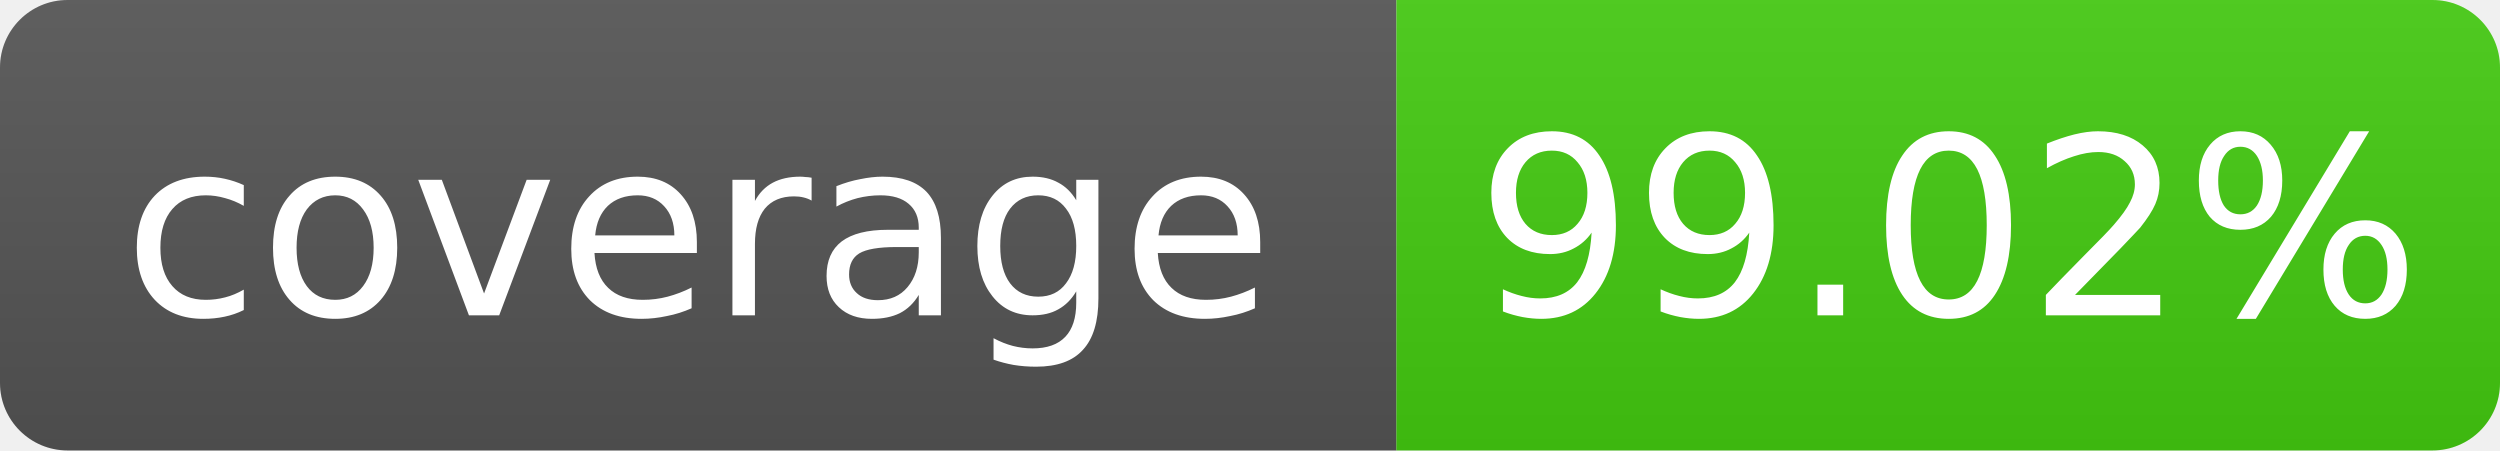
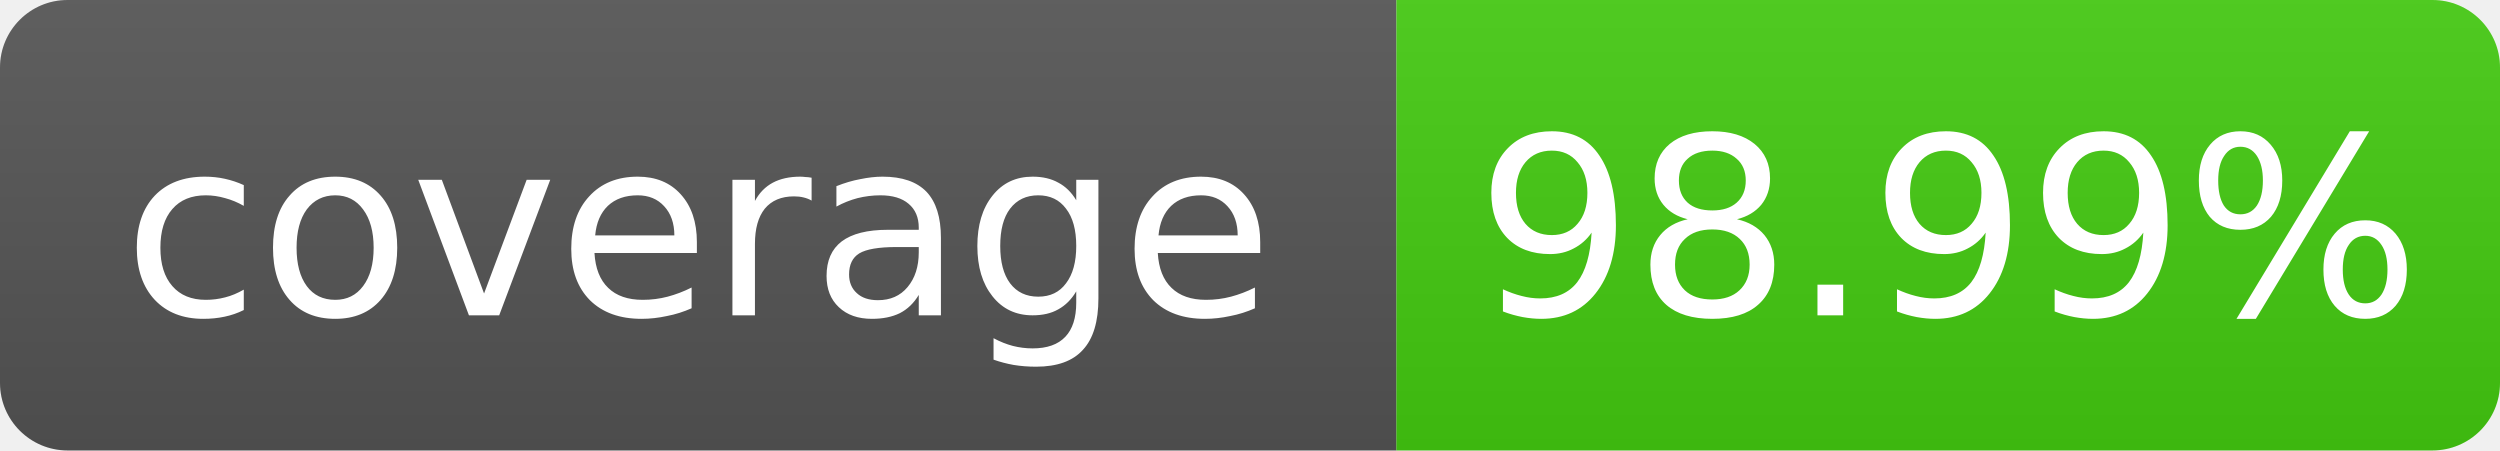
- <svg xmlns="http://www.w3.org/2000/svg" width="111" height="20" role="img" aria-label="coverage: 99.02%">
+ <svg xmlns="http://www.w3.org/2000/svg" width="111" height="20" role="img" aria-label="coverage: 98.99%">
  <linearGradient id="s" x2="0" y2="100%">
    <stop offset="0" stop-color="#bbb" stop-opacity=".1" />
    <stop offset="1" stop-opacity=".1" />
  </linearGradient>
  <clipPath id="r">
    <rect width="111" height="20" rx="3" fill="#fff" />
  </clipPath>
  <g clip-path="url(#r)">
    <rect width="62" height="20" fill="#555" />
    <rect x="62" width="49" height="20" fill="#4c1" />
    <rect width="111" height="20" fill="url(#s)" />
  </g>
  <g fill="#fff" text-anchor="middle" font-family="Verdana,Geneva,DejaVu Sans,sans-serif" font-size="11">
    <text x="31.0" y="14">coverage</text>
-     <text x="86.5" y="14">99.02%</text>
+     <text x="86.5" y="14">98.99%</text>
  </g>
</svg>
